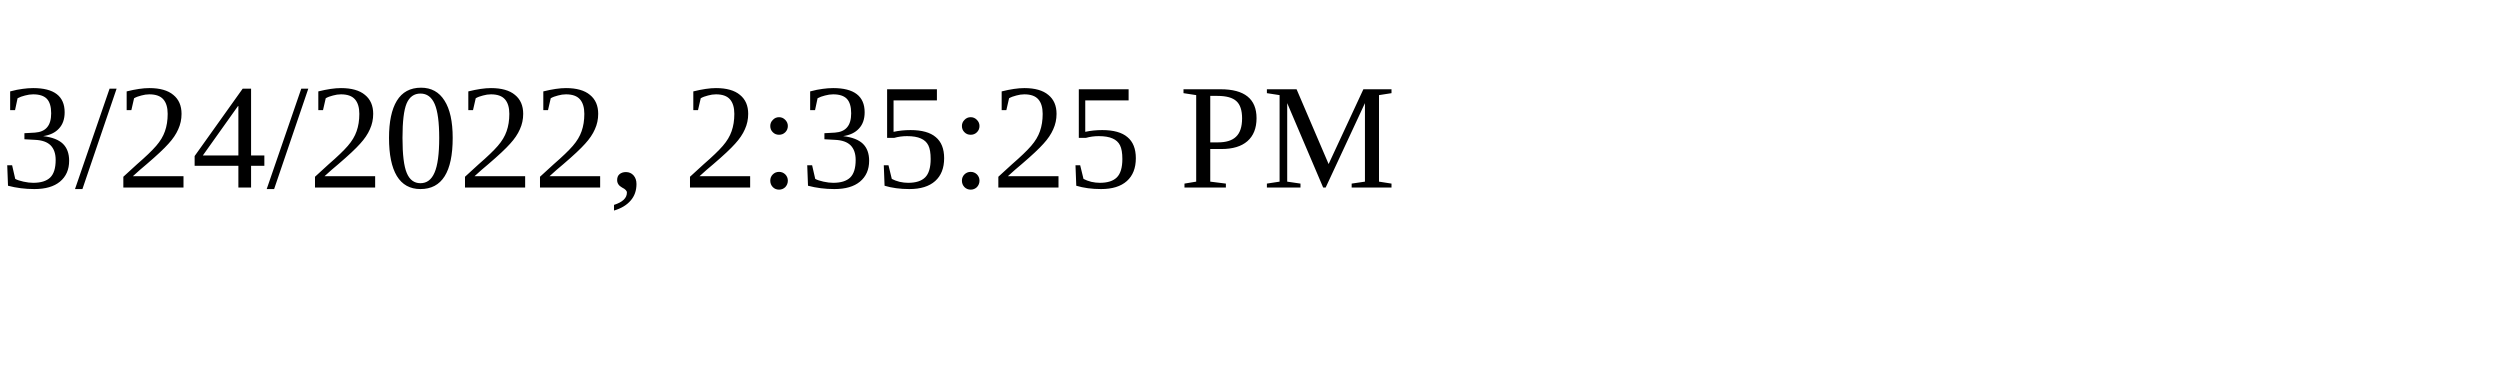
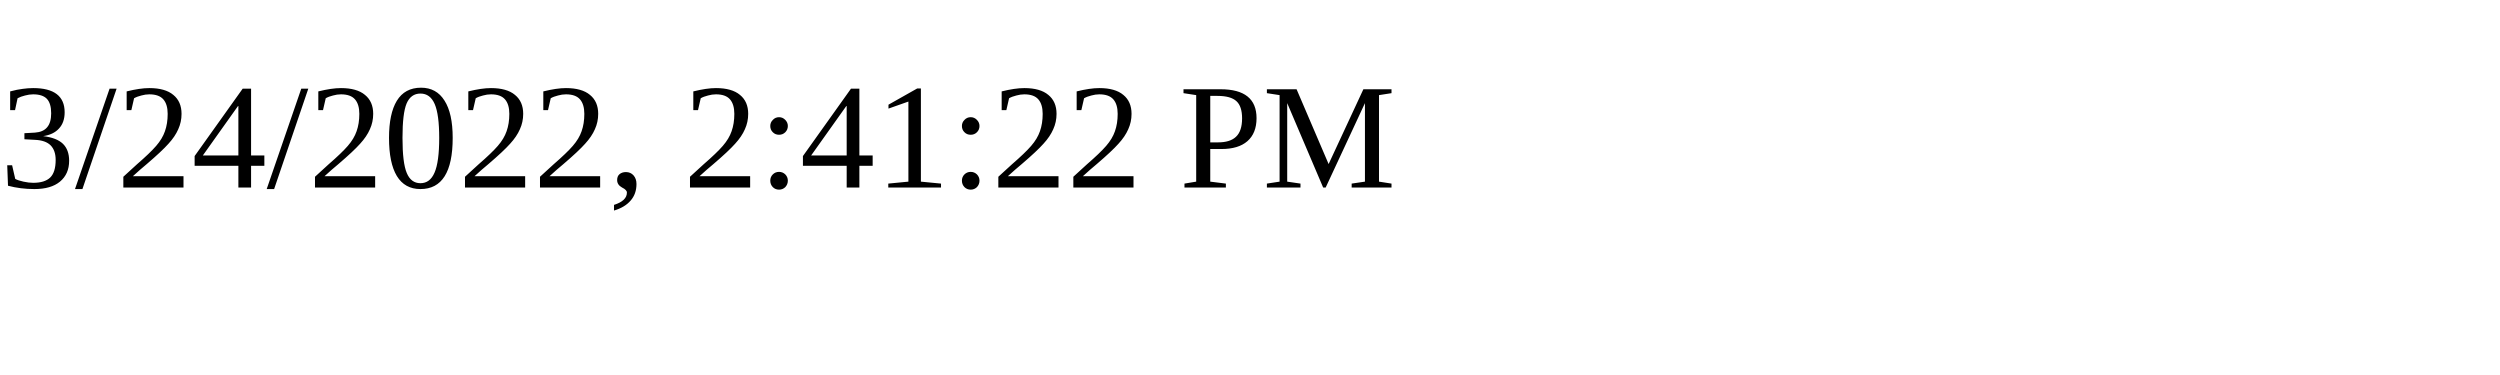
<svg xmlns="http://www.w3.org/2000/svg" height="30" width="200">
-   <text x="0" y="15">3/24/2022, 2:35:25 PM</text>
+   <text x="0" y="15">3/24/2022, 2:41:22 PM</text>
</svg>
